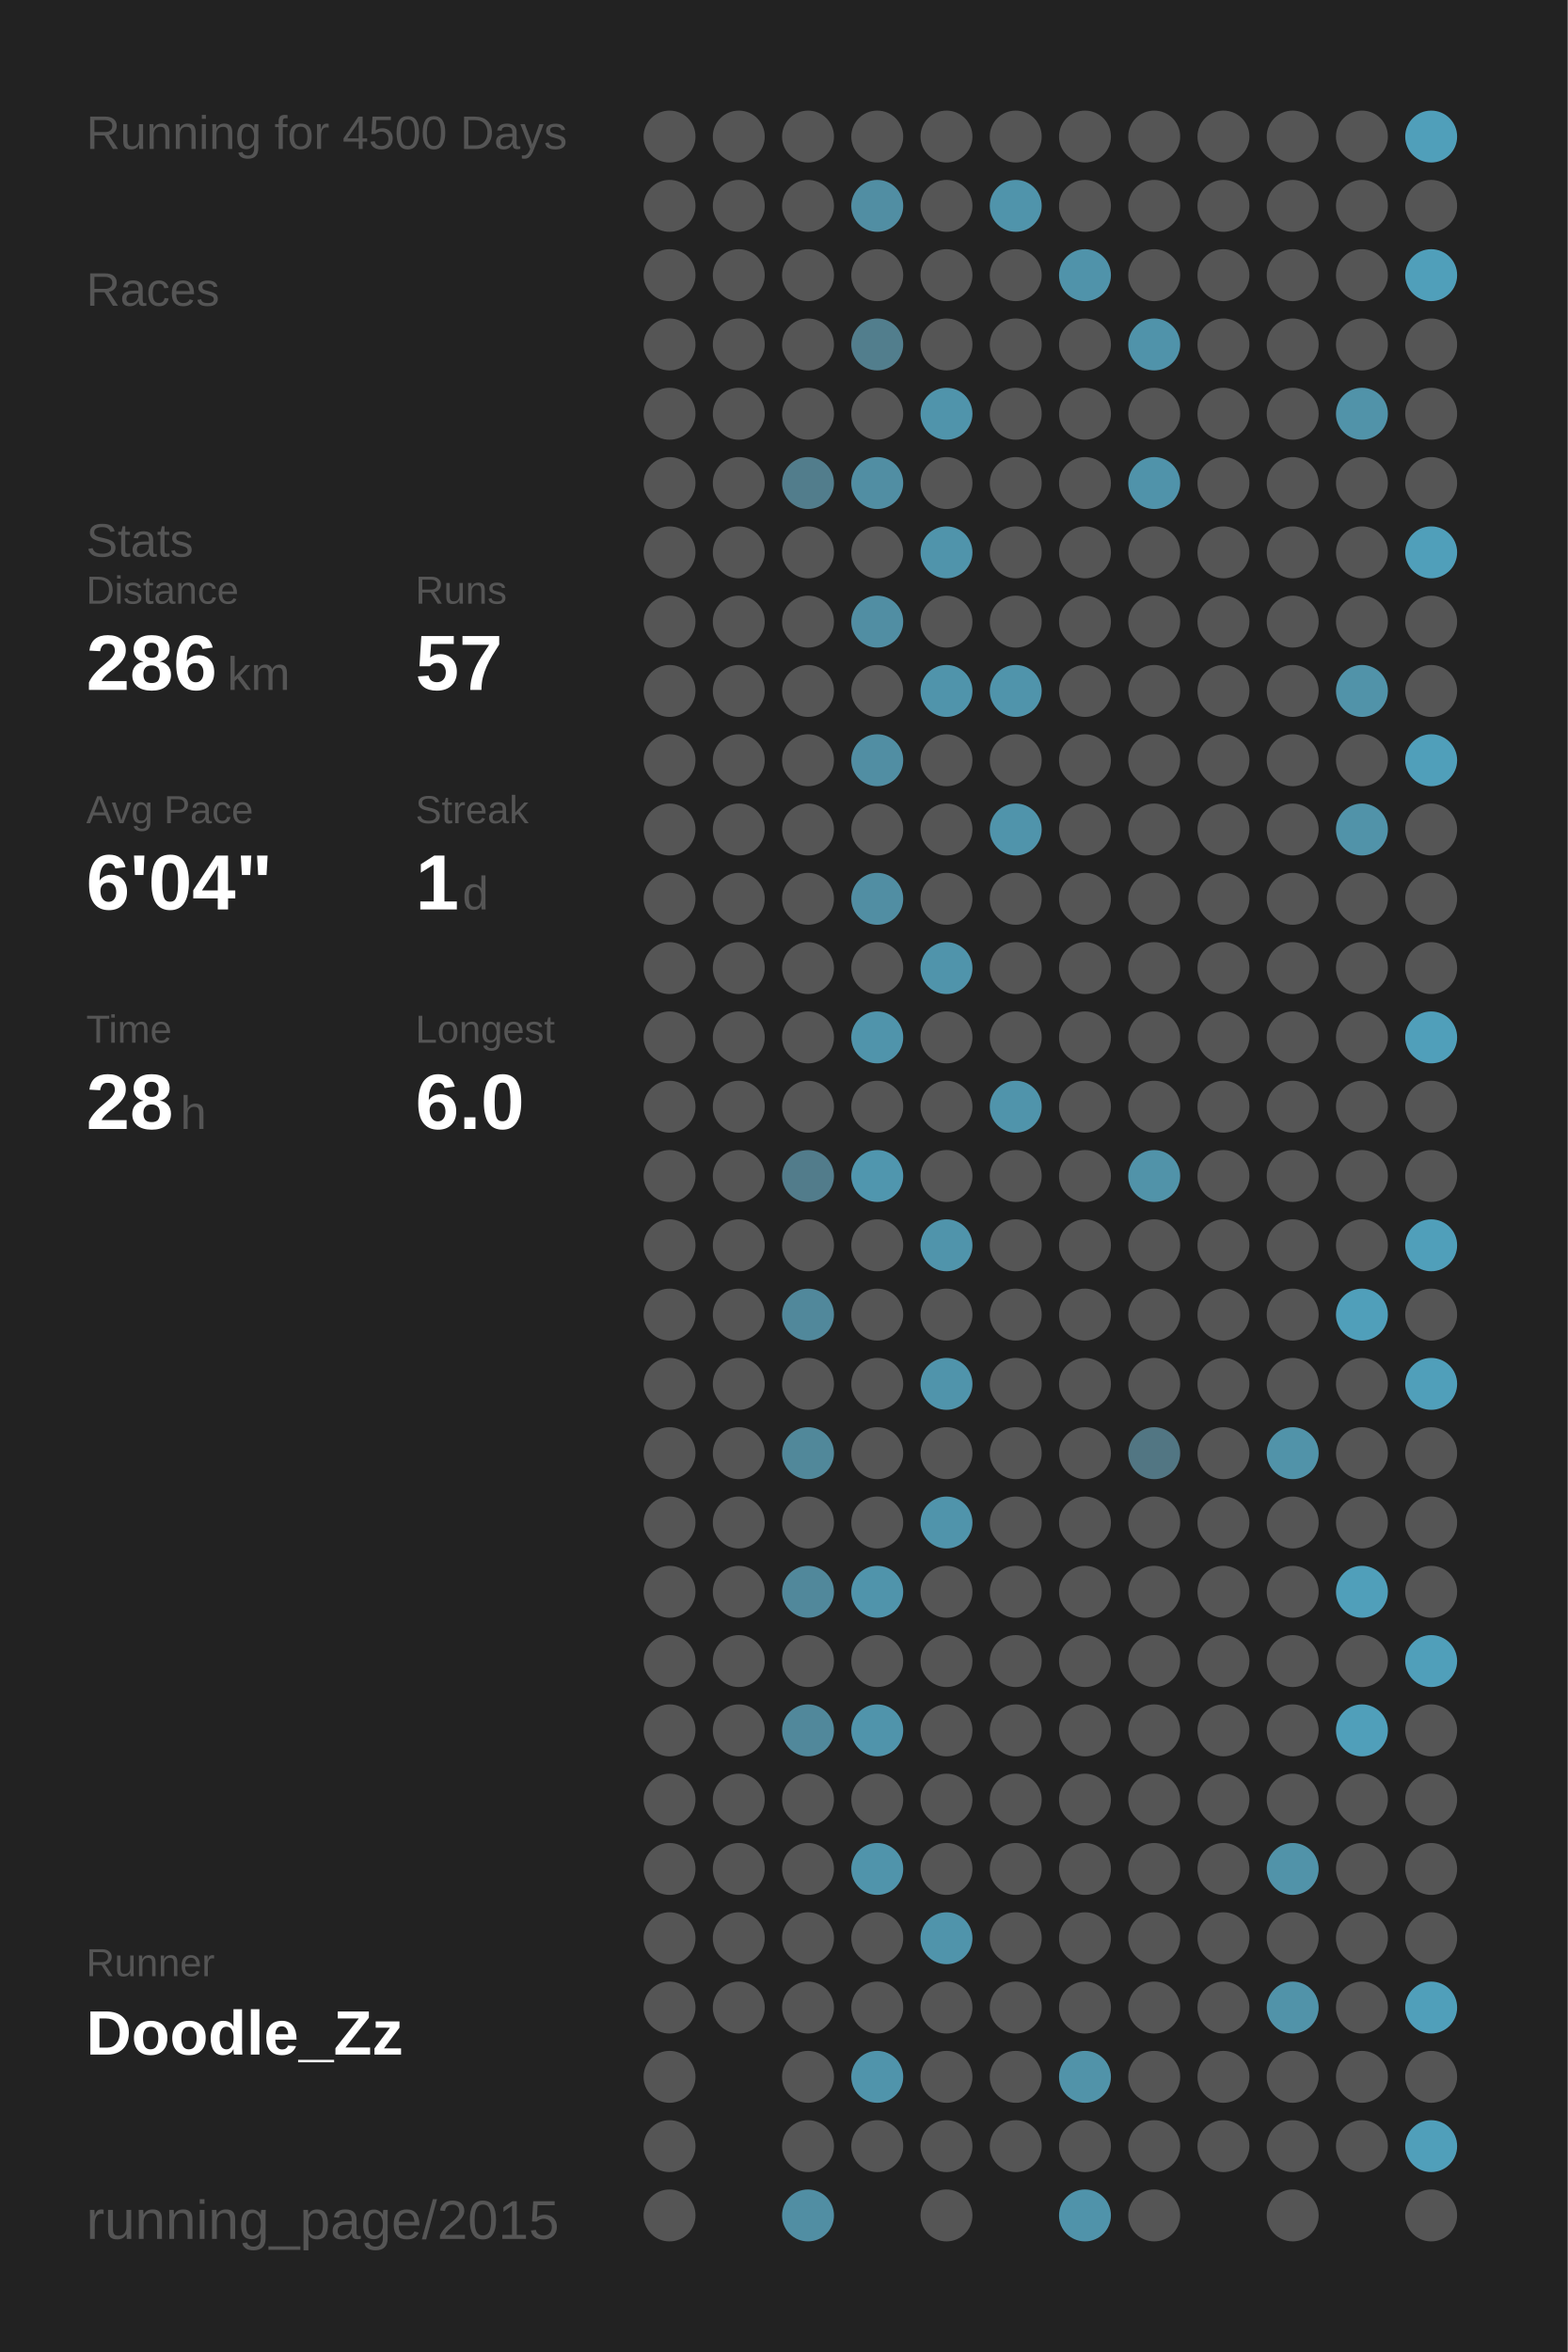
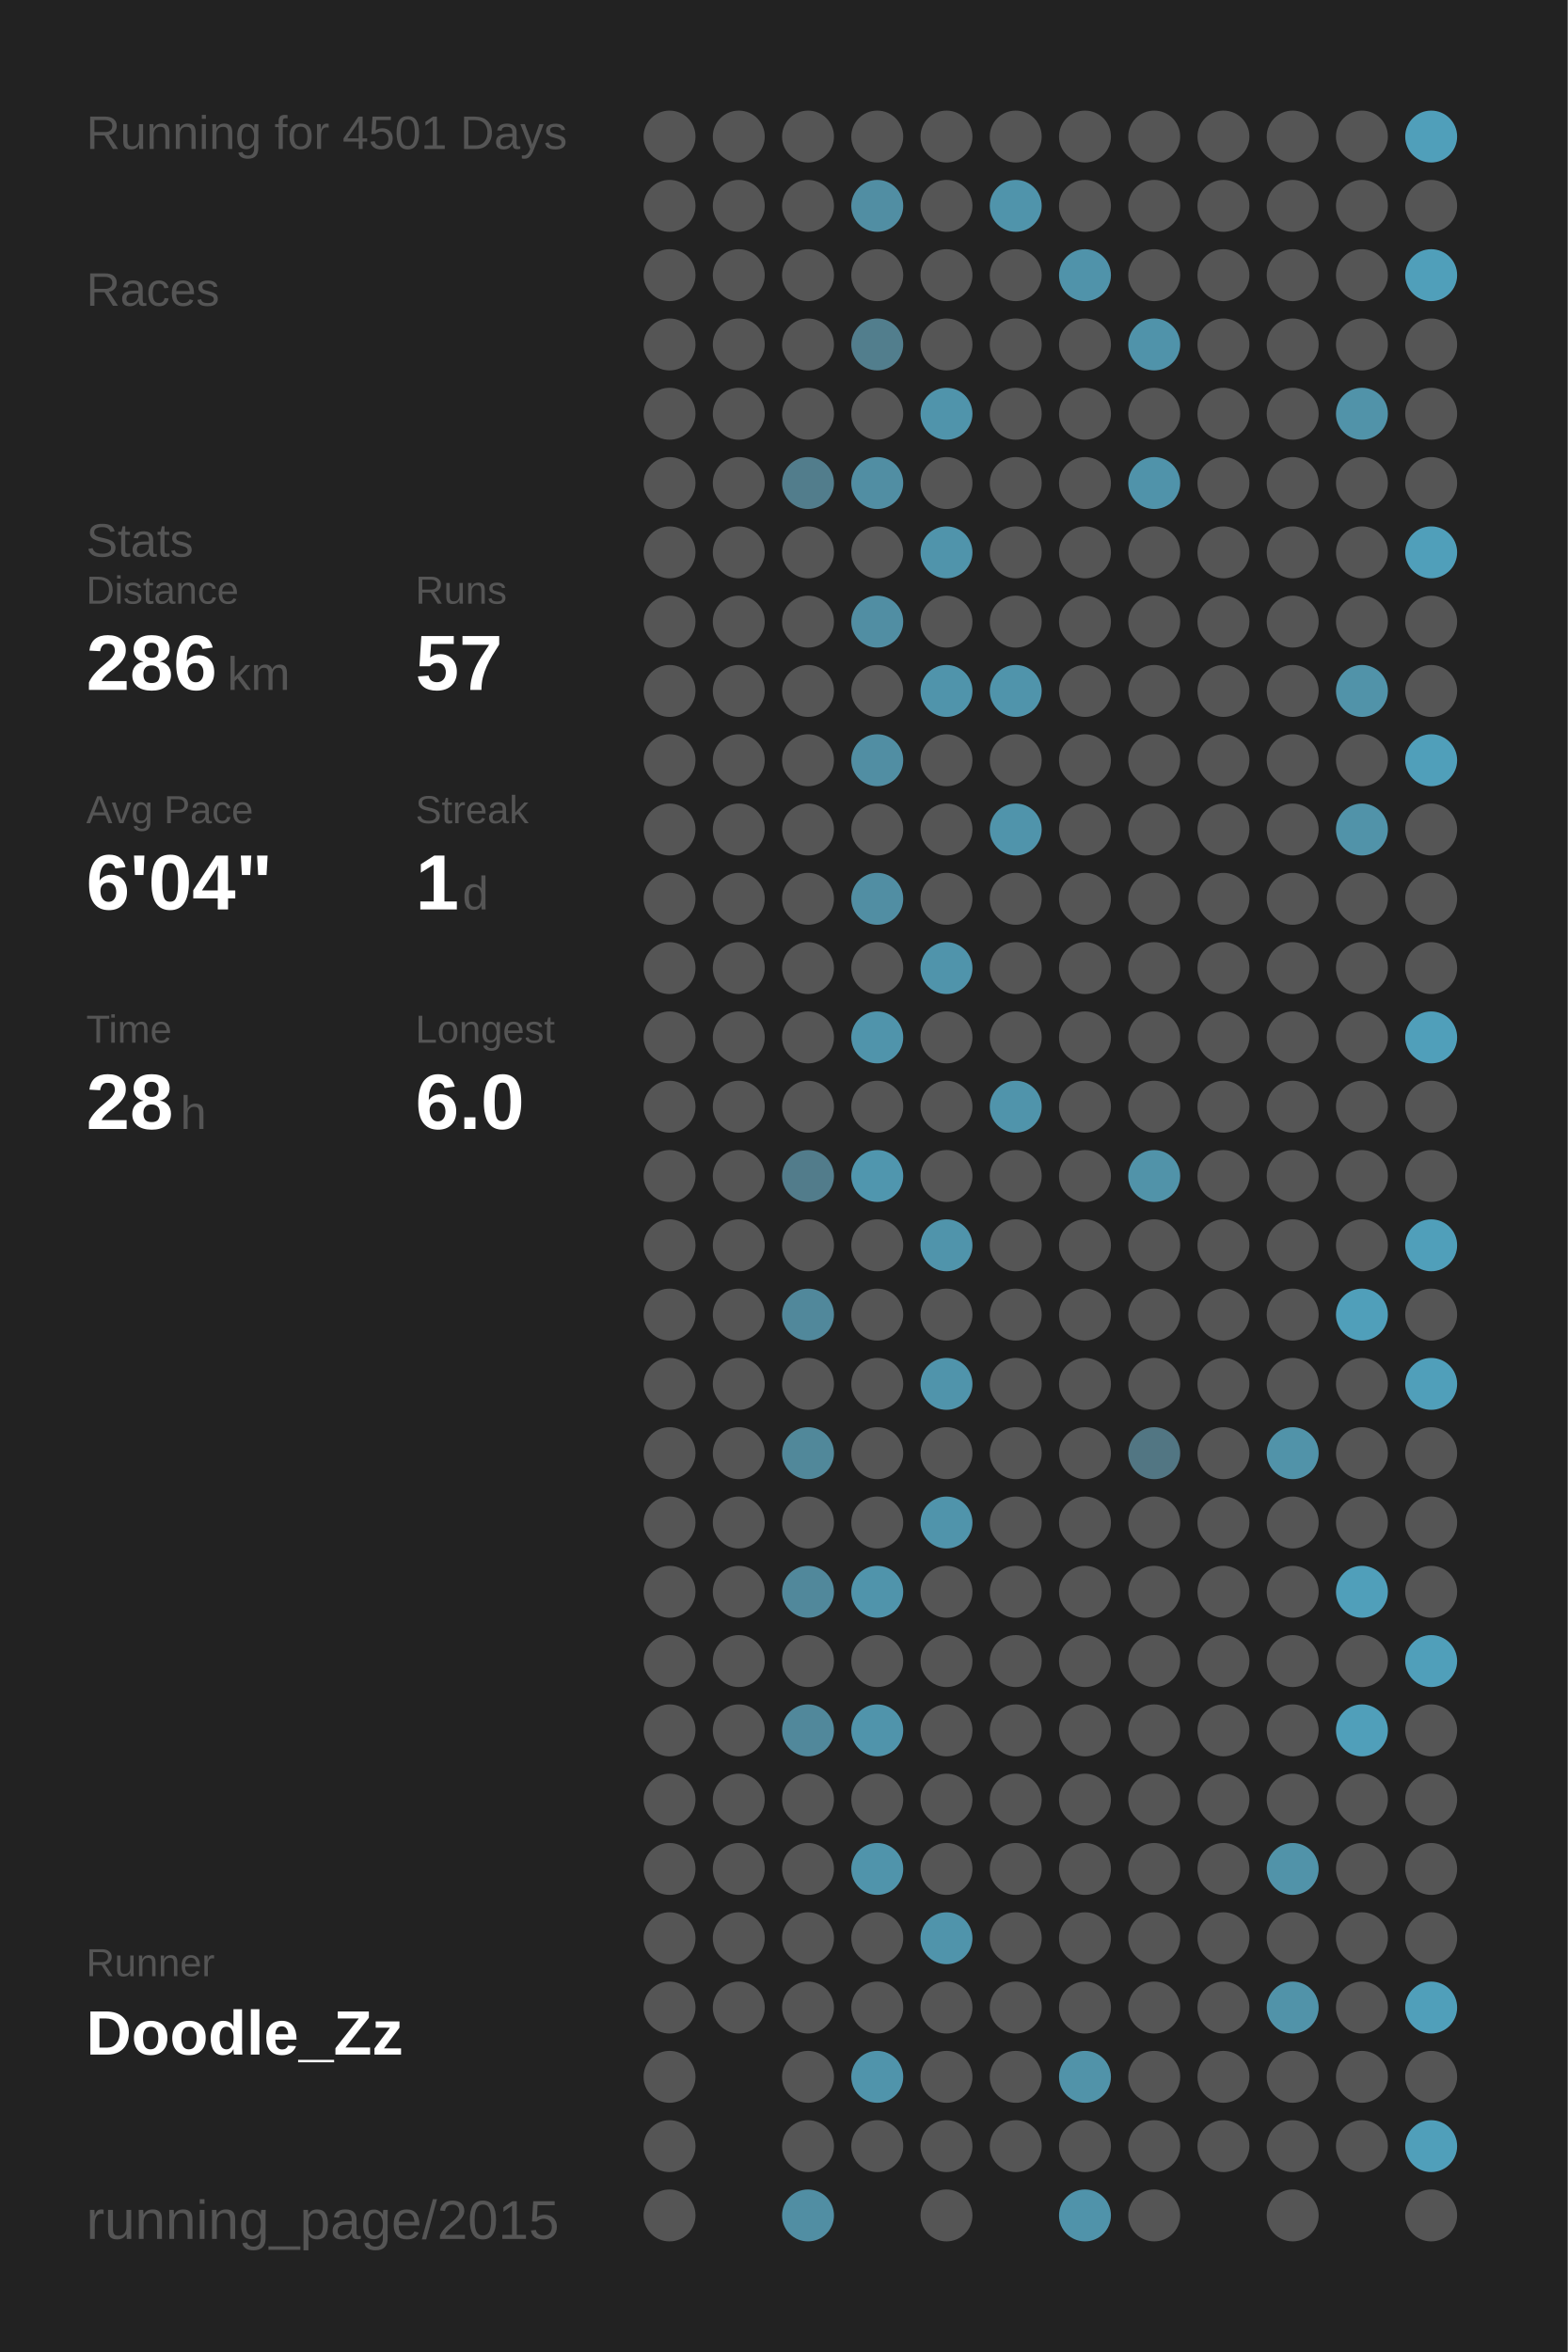
<svg xmlns="http://www.w3.org/2000/svg" baseProfile="full" height="300mm" version="1.1" viewBox="0,0,200,300" width="200mm">
  <defs />
  <rect fill="#222222" height="300" width="200" x="0" y="0" />
-   <text fill="#555555" style="font-size:6px; font-family:Arial;" x="11" y="19">Running for 4500 Days</text>
+   <text fill="#555555" style="font-size:6px; font-family:Arial;" x="11" y="19">Running for 4501 Days</text>
  <text fill="#555555" style="font-size:6px; font-family:Arial;" x="11" y="39">Races</text>
  <text fill="#555555" style="font-size:6px; font-family:Arial;" x="11" y="71">Stats</text>
  <text fill="#555555" style="font-size:5px; font-family:Arial;" x="11" y="77">Distance</text>
  <text fill="#FFFFFF" style="font-size:10px; font-family:Arial; font-weight:bold;" x="11" y="88">286</text>
  <text fill="#555555" style="font-size:6px; font-family:Arial;" x="29" y="88">km</text>
  <text fill="#555555" style="font-size:5px; font-family:Arial;" x="53" y="77">Runs</text>
  <text fill="#FFFFFF" style="font-size:10px; font-family:Arial; font-weight:bold;" x="53" y="88">57</text>
  <text fill="#555555" style="font-size:5px; font-family:Arial;" x="11" y="105">Avg Pace</text>
  <text fill="#FFFFFF" style="font-size:10px; font-family:Arial; font-weight:bold;" x="11" y="116">6'04"</text>
  <text fill="#555555" style="font-size:5px; font-family:Arial;" x="53" y="105">Streak</text>
  <text fill="#FFFFFF" style="font-size:10px; font-family:Arial; font-weight:bold;" x="53" y="116">1</text>
  <text fill="#555555" style="font-size:6px; font-family:Arial;" x="59" y="116">d</text>
  <text fill="#555555" style="font-size:5px; font-family:Arial;" x="11" y="133">Time</text>
  <text fill="#FFFFFF" style="font-size:10px; font-family:Arial; font-weight:bold;" x="11" y="144">28</text>
  <text fill="#555555" style="font-size:6px; font-family:Arial;" x="23" y="144">h</text>
  <text fill="#555555" style="font-size:5px; font-family:Arial;" x="53" y="133">Longest</text>
  <text fill="#FFFFFF" style="font-size:10px; font-family:Arial; font-weight:bold;" x="53" y="144">6.0</text>
  <text fill="#555555" style="font-size:5px; font-family:Arial;" x="11" y="252.065">Runner</text>
  <text fill="#FFFFFF" style="font-size:8px; font-family:Arial; font-weight:bold;" x="11" y="262.065">Doodle_Zz</text>
  <text fill="#555555" style="font-size:7px; font-family:Arial;" x="11" y="285.581">running_page/2015</text>
  <circle cx="85.417" cy="17.419" fill="#555555" r="3.312" />
  <circle cx="85.417" cy="26.258" fill="#555555" r="3.312" />
  <circle cx="85.417" cy="35.097" fill="#555555" r="3.312" />
  <circle cx="85.417" cy="43.935" fill="#555555" r="3.312" />
  <circle cx="85.417" cy="52.774" fill="#555555" r="3.312" />
  <circle cx="85.417" cy="61.613" fill="#555555" r="3.312" />
  <circle cx="85.417" cy="70.452" fill="#555555" r="3.312" />
  <circle cx="85.417" cy="79.29" fill="#555555" r="3.312" />
  <circle cx="85.417" cy="88.129" fill="#555555" r="3.312" />
  <circle cx="85.417" cy="96.968" fill="#555555" r="3.312" />
  <circle cx="85.417" cy="105.806" fill="#555555" r="3.312" />
  <circle cx="85.417" cy="114.645" fill="#555555" r="3.312" />
  <circle cx="85.417" cy="123.484" fill="#555555" r="3.312" />
  <circle cx="85.417" cy="132.323" fill="#555555" r="3.312" />
  <circle cx="85.417" cy="141.161" fill="#555555" r="3.312" />
  <circle cx="85.417" cy="150" fill="#555555" r="3.312" />
  <circle cx="85.417" cy="158.839" fill="#555555" r="3.312" />
  <circle cx="85.417" cy="167.677" fill="#555555" r="3.312" />
  <circle cx="85.417" cy="176.516" fill="#555555" r="3.312" />
  <circle cx="85.417" cy="185.355" fill="#555555" r="3.312" />
  <circle cx="85.417" cy="194.194" fill="#555555" r="3.312" />
  <circle cx="85.417" cy="203.032" fill="#555555" r="3.312" />
  <circle cx="85.417" cy="211.871" fill="#555555" r="3.312" />
  <circle cx="85.417" cy="220.71" fill="#555555" r="3.312" />
  <circle cx="85.417" cy="229.548" fill="#555555" r="3.312" />
  <circle cx="85.417" cy="238.387" fill="#555555" r="3.312" />
  <circle cx="85.417" cy="247.226" fill="#555555" r="3.312" />
  <circle cx="85.417" cy="256.065" fill="#555555" r="3.312" />
  <circle cx="85.417" cy="264.903" fill="#555555" r="3.312" />
  <circle cx="85.417" cy="273.742" fill="#555555" r="3.312" />
  <circle cx="85.417" cy="282.581" fill="#555555" r="3.312" />
  <circle cx="94.25" cy="17.419" fill="#555555" r="3.312" />
  <circle cx="94.25" cy="26.258" fill="#555555" r="3.312" />
  <circle cx="94.25" cy="35.097" fill="#555555" r="3.312" />
  <circle cx="94.25" cy="43.935" fill="#555555" r="3.312" />
  <circle cx="94.25" cy="52.774" fill="#555555" r="3.312" />
  <circle cx="94.25" cy="61.613" fill="#555555" r="3.312" />
  <circle cx="94.25" cy="70.452" fill="#555555" r="3.312" />
  <circle cx="94.25" cy="79.29" fill="#555555" r="3.312" />
  <circle cx="94.25" cy="88.129" fill="#555555" r="3.312" />
  <circle cx="94.25" cy="96.968" fill="#555555" r="3.312" />
  <circle cx="94.25" cy="105.806" fill="#555555" r="3.312" />
  <circle cx="94.25" cy="114.645" fill="#555555" r="3.312" />
  <circle cx="94.25" cy="123.484" fill="#555555" r="3.312" />
  <circle cx="94.25" cy="132.323" fill="#555555" r="3.312" />
  <circle cx="94.25" cy="141.161" fill="#555555" r="3.312" />
  <circle cx="94.25" cy="150" fill="#555555" r="3.312" />
  <circle cx="94.25" cy="158.839" fill="#555555" r="3.312" />
  <circle cx="94.25" cy="167.677" fill="#555555" r="3.312" />
  <circle cx="94.25" cy="176.516" fill="#555555" r="3.312" />
  <circle cx="94.25" cy="185.355" fill="#555555" r="3.312" />
  <circle cx="94.25" cy="194.194" fill="#555555" r="3.312" />
  <circle cx="94.25" cy="203.032" fill="#555555" r="3.312" />
  <circle cx="94.25" cy="211.871" fill="#555555" r="3.312" />
  <circle cx="94.25" cy="220.71" fill="#555555" r="3.312" />
  <circle cx="94.25" cy="229.548" fill="#555555" r="3.312" />
  <circle cx="94.25" cy="238.387" fill="#555555" r="3.312" />
  <circle cx="94.25" cy="247.226" fill="#555555" r="3.312" />
  <circle cx="94.25" cy="256.065" fill="#555555" r="3.312" />
  <circle cx="103.083" cy="17.419" fill="#555555" r="3.312" />
  <circle cx="103.083" cy="26.258" fill="#555555" r="3.312" />
  <circle cx="103.083" cy="35.097" fill="#555555" r="3.312" />
  <circle cx="103.083" cy="43.935" fill="#555555" r="3.312" />
  <circle cx="103.083" cy="52.774" fill="#555555" r="3.312" />
  <circle cx="103.083" cy="61.613" fill="#527d8c" r="3.312" />
  <circle cx="103.083" cy="70.452" fill="#555555" r="3.312" />
  <circle cx="103.083" cy="79.29" fill="#555555" r="3.312" />
  <circle cx="103.083" cy="88.129" fill="#555555" r="3.312" />
  <circle cx="103.083" cy="96.968" fill="#555555" r="3.312" />
  <circle cx="103.083" cy="105.806" fill="#555555" r="3.312" />
  <circle cx="103.083" cy="114.645" fill="#555555" r="3.312" />
  <circle cx="103.083" cy="123.484" fill="#555555" r="3.312" />
  <circle cx="103.083" cy="132.323" fill="#555555" r="3.312" />
  <circle cx="103.083" cy="141.161" fill="#555555" r="3.312" />
  <circle cx="103.083" cy="150" fill="#527c8b" r="3.312" />
  <circle cx="103.083" cy="158.839" fill="#555555" r="3.312" />
  <circle cx="103.083" cy="167.677" fill="#51889b" r="3.312" />
  <circle cx="103.083" cy="176.516" fill="#555555" r="3.312" />
  <circle cx="103.083" cy="185.355" fill="#51889a" r="3.312" />
  <circle cx="103.083" cy="194.194" fill="#555555" r="3.312" />
  <circle cx="103.083" cy="203.032" fill="#51889b" r="3.312" />
  <circle cx="103.083" cy="211.871" fill="#555555" r="3.312" />
  <circle cx="103.083" cy="220.71" fill="#51889b" r="3.312" />
  <circle cx="103.083" cy="229.548" fill="#555555" r="3.312" />
  <circle cx="103.083" cy="238.387" fill="#555555" r="3.312" />
  <circle cx="103.083" cy="247.226" fill="#555555" r="3.312" />
  <circle cx="103.083" cy="256.065" fill="#555555" r="3.312" />
  <circle cx="103.083" cy="264.903" fill="#555555" r="3.312" />
  <circle cx="103.083" cy="273.742" fill="#555555" r="3.312" />
  <circle cx="103.083" cy="282.581" fill="#518ea3" r="3.312" />
  <circle cx="111.917" cy="17.419" fill="#555555" r="3.312" />
  <circle cx="111.917" cy="26.258" fill="#518ea3" r="3.312" />
  <circle cx="111.917" cy="35.097" fill="#555555" r="3.312" />
  <circle cx="111.917" cy="43.935" fill="#527e8d" r="3.312" />
  <circle cx="111.917" cy="52.774" fill="#555555" r="3.312" />
  <circle cx="111.917" cy="61.613" fill="#518ea3" r="3.312" />
  <circle cx="111.917" cy="70.452" fill="#555555" r="3.312" />
  <circle cx="111.917" cy="79.29" fill="#518ea3" r="3.312" />
  <circle cx="111.917" cy="88.129" fill="#555555" r="3.312" />
  <circle cx="111.917" cy="96.968" fill="#518ea3" r="3.312" />
  <circle cx="111.917" cy="105.806" fill="#555555" r="3.312" />
  <circle cx="111.917" cy="114.645" fill="#518ea3" r="3.312" />
  <circle cx="111.917" cy="123.484" fill="#555555" r="3.312" />
  <circle cx="111.917" cy="132.323" fill="#5094ab" r="3.312" />
  <circle cx="111.917" cy="141.161" fill="#555555" r="3.312" />
  <circle cx="111.917" cy="150" fill="#5096ae" r="3.312" />
  <circle cx="111.917" cy="158.839" fill="#555555" r="3.312" />
  <circle cx="111.917" cy="167.677" fill="#555555" r="3.312" />
  <circle cx="111.917" cy="176.516" fill="#555555" r="3.312" />
  <circle cx="111.917" cy="185.355" fill="#555555" r="3.312" />
  <circle cx="111.917" cy="194.194" fill="#555555" r="3.312" />
  <circle cx="111.917" cy="203.032" fill="#5094ab" r="3.312" />
  <circle cx="111.917" cy="211.871" fill="#555555" r="3.312" />
  <circle cx="111.917" cy="220.71" fill="#5094ab" r="3.312" />
  <circle cx="111.917" cy="229.548" fill="#555555" r="3.312" />
  <circle cx="111.917" cy="238.387" fill="#5094ab" r="3.312" />
  <circle cx="111.917" cy="247.226" fill="#555555" r="3.312" />
  <circle cx="111.917" cy="256.065" fill="#555555" r="3.312" />
  <circle cx="111.917" cy="264.903" fill="#5094ab" r="3.312" />
  <circle cx="111.917" cy="273.742" fill="#555555" r="3.312" />
  <circle cx="120.75" cy="17.419" fill="#555555" r="3.312" />
  <circle cx="120.75" cy="26.258" fill="#555555" r="3.312" />
  <circle cx="120.75" cy="35.097" fill="#555555" r="3.312" />
  <circle cx="120.75" cy="43.935" fill="#555555" r="3.312" />
  <circle cx="120.75" cy="52.774" fill="#5094ab" r="3.312" />
  <circle cx="120.75" cy="61.613" fill="#555555" r="3.312" />
  <circle cx="120.75" cy="70.452" fill="#5094ab" r="3.312" />
  <circle cx="120.75" cy="79.29" fill="#555555" r="3.312" />
  <circle cx="120.75" cy="88.129" fill="#5094ab" r="3.312" />
  <circle cx="120.75" cy="96.968" fill="#555555" r="3.312" />
  <circle cx="120.75" cy="105.806" fill="#555555" r="3.312" />
  <circle cx="120.75" cy="114.645" fill="#555555" r="3.312" />
  <circle cx="120.75" cy="123.484" fill="#5094ab" r="3.312" />
  <circle cx="120.75" cy="132.323" fill="#555555" r="3.312" />
  <circle cx="120.75" cy="141.161" fill="#555555" r="3.312" />
  <circle cx="120.75" cy="150" fill="#555555" r="3.312" />
  <circle cx="120.75" cy="158.839" fill="#5094ab" r="3.312" />
  <circle cx="120.75" cy="167.677" fill="#555555" r="3.312" />
  <circle cx="120.75" cy="176.516" fill="#5094ab" r="3.312" />
  <circle cx="120.75" cy="185.355" fill="#555555" r="3.312" />
  <circle cx="120.75" cy="194.194" fill="#5094ab" r="3.312" />
  <circle cx="120.75" cy="203.032" fill="#555555" r="3.312" />
  <circle cx="120.75" cy="211.871" fill="#555555" r="3.312" />
  <circle cx="120.75" cy="220.71" fill="#555555" r="3.312" />
  <circle cx="120.75" cy="229.548" fill="#555555" r="3.312" />
  <circle cx="120.75" cy="238.387" fill="#555555" r="3.312" />
  <circle cx="120.75" cy="247.226" fill="#5094ab" r="3.312" />
  <circle cx="120.75" cy="256.065" fill="#555555" r="3.312" />
  <circle cx="120.75" cy="264.903" fill="#555555" r="3.312" />
  <circle cx="120.75" cy="273.742" fill="#555555" r="3.312" />
  <circle cx="120.75" cy="282.581" fill="#555555" r="3.312" />
  <circle cx="129.583" cy="17.419" fill="#555555" r="3.312" />
  <circle cx="129.583" cy="26.258" fill="#5094ab" r="3.312" />
  <circle cx="129.583" cy="35.097" fill="#555555" r="3.312" />
  <circle cx="129.583" cy="43.935" fill="#555555" r="3.312" />
  <circle cx="129.583" cy="52.774" fill="#555555" r="3.312" />
  <circle cx="129.583" cy="61.613" fill="#555555" r="3.312" />
  <circle cx="129.583" cy="70.452" fill="#555555" r="3.312" />
  <circle cx="129.583" cy="79.29" fill="#555555" r="3.312" />
  <circle cx="129.583" cy="88.129" fill="#5094ab" r="3.312" />
  <circle cx="129.583" cy="96.968" fill="#555555" r="3.312" />
  <circle cx="129.583" cy="105.806" fill="#5094ab" r="3.312" />
  <circle cx="129.583" cy="114.645" fill="#555555" r="3.312" />
  <circle cx="129.583" cy="123.484" fill="#555555" r="3.312" />
  <circle cx="129.583" cy="132.323" fill="#555555" r="3.312" />
  <circle cx="129.583" cy="141.161" fill="#5094ab" r="3.312" />
  <circle cx="129.583" cy="150" fill="#555555" r="3.312" />
  <circle cx="129.583" cy="158.839" fill="#555555" r="3.312" />
  <circle cx="129.583" cy="167.677" fill="#555555" r="3.312" />
  <circle cx="129.583" cy="176.516" fill="#555555" r="3.312" />
  <circle cx="129.583" cy="185.355" fill="#555555" r="3.312" />
  <circle cx="129.583" cy="194.194" fill="#555555" r="3.312" />
  <circle cx="129.583" cy="203.032" fill="#555555" r="3.312" />
  <circle cx="129.583" cy="211.871" fill="#555555" r="3.312" />
  <circle cx="129.583" cy="220.71" fill="#555555" r="3.312" />
  <circle cx="129.583" cy="229.548" fill="#555555" r="3.312" />
  <circle cx="129.583" cy="238.387" fill="#555555" r="3.312" />
  <circle cx="129.583" cy="247.226" fill="#555555" r="3.312" />
  <circle cx="129.583" cy="256.065" fill="#555555" r="3.312" />
  <circle cx="129.583" cy="264.903" fill="#555555" r="3.312" />
  <circle cx="129.583" cy="273.742" fill="#555555" r="3.312" />
  <circle cx="138.417" cy="17.419" fill="#555555" r="3.312" />
  <circle cx="138.417" cy="26.258" fill="#555555" r="3.312" />
  <circle cx="138.417" cy="35.097" fill="#5093aa" r="3.312" />
  <circle cx="138.417" cy="43.935" fill="#555555" r="3.312" />
  <circle cx="138.417" cy="52.774" fill="#555555" r="3.312" />
  <circle cx="138.417" cy="61.613" fill="#555555" r="3.312" />
  <circle cx="138.417" cy="70.452" fill="#555555" r="3.312" />
  <circle cx="138.417" cy="79.29" fill="#555555" r="3.312" />
  <circle cx="138.417" cy="88.129" fill="#555555" r="3.312" />
  <circle cx="138.417" cy="96.968" fill="#555555" r="3.312" />
  <circle cx="138.417" cy="105.806" fill="#555555" r="3.312" />
  <circle cx="138.417" cy="114.645" fill="#555555" r="3.312" />
  <circle cx="138.417" cy="123.484" fill="#555555" r="3.312" />
  <circle cx="138.417" cy="132.323" fill="#555555" r="3.312" />
  <circle cx="138.417" cy="141.161" fill="#555555" r="3.312" />
  <circle cx="138.417" cy="150" fill="#555555" r="3.312" />
  <circle cx="138.417" cy="158.839" fill="#555555" r="3.312" />
  <circle cx="138.417" cy="167.677" fill="#555555" r="3.312" />
  <circle cx="138.417" cy="176.516" fill="#555555" r="3.312" />
  <circle cx="138.417" cy="185.355" fill="#555555" r="3.312" />
  <circle cx="138.417" cy="194.194" fill="#555555" r="3.312" />
  <circle cx="138.417" cy="203.032" fill="#555555" r="3.312" />
  <circle cx="138.417" cy="211.871" fill="#555555" r="3.312" />
  <circle cx="138.417" cy="220.71" fill="#555555" r="3.312" />
  <circle cx="138.417" cy="229.548" fill="#555555" r="3.312" />
  <circle cx="138.417" cy="238.387" fill="#555555" r="3.312" />
  <circle cx="138.417" cy="247.226" fill="#555555" r="3.312" />
  <circle cx="138.417" cy="256.065" fill="#555555" r="3.312" />
  <circle cx="138.417" cy="264.903" fill="#5193a9" r="3.312" />
  <circle cx="138.417" cy="273.742" fill="#555555" r="3.312" />
  <circle cx="138.417" cy="282.581" fill="#5093aa" r="3.312" />
  <circle cx="147.25" cy="17.419" fill="#555555" r="3.312" />
  <circle cx="147.25" cy="26.258" fill="#555555" r="3.312" />
  <circle cx="147.25" cy="35.097" fill="#555555" r="3.312" />
  <circle cx="147.25" cy="43.935" fill="#5093aa" r="3.312" />
  <circle cx="147.25" cy="52.774" fill="#555555" r="3.312" />
  <circle cx="147.25" cy="61.613" fill="#5093aa" r="3.312" />
  <circle cx="147.25" cy="70.452" fill="#555555" r="3.312" />
  <circle cx="147.25" cy="79.29" fill="#555555" r="3.312" />
  <circle cx="147.25" cy="88.129" fill="#555555" r="3.312" />
  <circle cx="147.25" cy="96.968" fill="#555555" r="3.312" />
  <circle cx="147.25" cy="105.806" fill="#555555" r="3.312" />
  <circle cx="147.25" cy="114.645" fill="#555555" r="3.312" />
  <circle cx="147.25" cy="123.484" fill="#555555" r="3.312" />
  <circle cx="147.25" cy="132.323" fill="#555555" r="3.312" />
  <circle cx="147.25" cy="141.161" fill="#555555" r="3.312" />
  <circle cx="147.25" cy="150" fill="#5193a9" r="3.312" />
  <circle cx="147.25" cy="158.839" fill="#555555" r="3.312" />
  <circle cx="147.25" cy="167.677" fill="#555555" r="3.312" />
  <circle cx="147.25" cy="176.516" fill="#555555" r="3.312" />
  <circle cx="147.25" cy="185.355" fill="#527683" r="3.312" />
  <circle cx="147.25" cy="194.194" fill="#555555" r="3.312" />
  <circle cx="147.25" cy="203.032" fill="#555555" r="3.312" />
  <circle cx="147.25" cy="211.871" fill="#555555" r="3.312" />
  <circle cx="147.25" cy="220.71" fill="#555555" r="3.312" />
  <circle cx="147.25" cy="229.548" fill="#555555" r="3.312" />
  <circle cx="147.25" cy="238.387" fill="#555555" r="3.312" />
  <circle cx="147.25" cy="247.226" fill="#555555" r="3.312" />
  <circle cx="147.25" cy="256.065" fill="#555555" r="3.312" />
  <circle cx="147.25" cy="264.903" fill="#555555" r="3.312" />
  <circle cx="147.25" cy="273.742" fill="#555555" r="3.312" />
  <circle cx="147.25" cy="282.581" fill="#555555" r="3.312" />
  <circle cx="156.083" cy="17.419" fill="#555555" r="3.312" />
  <circle cx="156.083" cy="26.258" fill="#555555" r="3.312" />
  <circle cx="156.083" cy="35.097" fill="#555555" r="3.312" />
  <circle cx="156.083" cy="43.935" fill="#555555" r="3.312" />
  <circle cx="156.083" cy="52.774" fill="#555555" r="3.312" />
  <circle cx="156.083" cy="61.613" fill="#555555" r="3.312" />
  <circle cx="156.083" cy="70.452" fill="#555555" r="3.312" />
  <circle cx="156.083" cy="79.29" fill="#555555" r="3.312" />
  <circle cx="156.083" cy="88.129" fill="#555555" r="3.312" />
  <circle cx="156.083" cy="96.968" fill="#555555" r="3.312" />
  <circle cx="156.083" cy="105.806" fill="#555555" r="3.312" />
  <circle cx="156.083" cy="114.645" fill="#555555" r="3.312" />
  <circle cx="156.083" cy="123.484" fill="#555555" r="3.312" />
  <circle cx="156.083" cy="132.323" fill="#555555" r="3.312" />
  <circle cx="156.083" cy="141.161" fill="#555555" r="3.312" />
  <circle cx="156.083" cy="150" fill="#555555" r="3.312" />
  <circle cx="156.083" cy="158.839" fill="#555555" r="3.312" />
  <circle cx="156.083" cy="167.677" fill="#555555" r="3.312" />
  <circle cx="156.083" cy="176.516" fill="#555555" r="3.312" />
  <circle cx="156.083" cy="185.355" fill="#555555" r="3.312" />
  <circle cx="156.083" cy="194.194" fill="#555555" r="3.312" />
  <circle cx="156.083" cy="203.032" fill="#555555" r="3.312" />
  <circle cx="156.083" cy="211.871" fill="#555555" r="3.312" />
  <circle cx="156.083" cy="220.71" fill="#555555" r="3.312" />
  <circle cx="156.083" cy="229.548" fill="#555555" r="3.312" />
  <circle cx="156.083" cy="238.387" fill="#555555" r="3.312" />
  <circle cx="156.083" cy="247.226" fill="#555555" r="3.312" />
  <circle cx="156.083" cy="256.065" fill="#555555" r="3.312" />
  <circle cx="156.083" cy="264.903" fill="#555555" r="3.312" />
  <circle cx="156.083" cy="273.742" fill="#555555" r="3.312" />
  <circle cx="164.917" cy="17.419" fill="#555555" r="3.312" />
  <circle cx="164.917" cy="26.258" fill="#555555" r="3.312" />
  <circle cx="164.917" cy="35.097" fill="#555555" r="3.312" />
  <circle cx="164.917" cy="43.935" fill="#555555" r="3.312" />
  <circle cx="164.917" cy="52.774" fill="#555555" r="3.312" />
  <circle cx="164.917" cy="61.613" fill="#555555" r="3.312" />
  <circle cx="164.917" cy="70.452" fill="#555555" r="3.312" />
  <circle cx="164.917" cy="79.29" fill="#555555" r="3.312" />
  <circle cx="164.917" cy="88.129" fill="#555555" r="3.312" />
  <circle cx="164.917" cy="96.968" fill="#555555" r="3.312" />
  <circle cx="164.917" cy="105.806" fill="#555555" r="3.312" />
  <circle cx="164.917" cy="114.645" fill="#555555" r="3.312" />
  <circle cx="164.917" cy="123.484" fill="#555555" r="3.312" />
  <circle cx="164.917" cy="132.323" fill="#555555" r="3.312" />
  <circle cx="164.917" cy="141.161" fill="#555555" r="3.312" />
  <circle cx="164.917" cy="150" fill="#555555" r="3.312" />
  <circle cx="164.917" cy="158.839" fill="#555555" r="3.312" />
  <circle cx="164.917" cy="167.677" fill="#555555" r="3.312" />
  <circle cx="164.917" cy="176.516" fill="#555555" r="3.312" />
  <circle cx="164.917" cy="185.355" fill="#5193a9" r="3.312" />
  <circle cx="164.917" cy="194.194" fill="#555555" r="3.312" />
  <circle cx="164.917" cy="203.032" fill="#555555" r="3.312" />
  <circle cx="164.917" cy="211.871" fill="#555555" r="3.312" />
  <circle cx="164.917" cy="220.71" fill="#555555" r="3.312" />
  <circle cx="164.917" cy="229.548" fill="#555555" r="3.312" />
  <circle cx="164.917" cy="238.387" fill="#5193a9" r="3.312" />
  <circle cx="164.917" cy="247.226" fill="#555555" r="3.312" />
  <circle cx="164.917" cy="256.065" fill="#5193a9" r="3.312" />
  <circle cx="164.917" cy="264.903" fill="#555555" r="3.312" />
  <circle cx="164.917" cy="273.742" fill="#555555" r="3.312" />
  <circle cx="164.917" cy="282.581" fill="#555555" r="3.312" />
  <circle cx="173.75" cy="17.419" fill="#555555" r="3.312" />
  <circle cx="173.75" cy="26.258" fill="#555555" r="3.312" />
  <circle cx="173.75" cy="35.097" fill="#555555" r="3.312" />
  <circle cx="173.75" cy="43.935" fill="#555555" r="3.312" />
  <circle cx="173.75" cy="52.774" fill="#5193a9" r="3.312" />
  <circle cx="173.75" cy="61.613" fill="#555555" r="3.312" />
  <circle cx="173.75" cy="70.452" fill="#555555" r="3.312" />
  <circle cx="173.75" cy="79.29" fill="#555555" r="3.312" />
  <circle cx="173.75" cy="88.129" fill="#5193a9" r="3.312" />
  <circle cx="173.75" cy="96.968" fill="#555555" r="3.312" />
  <circle cx="173.75" cy="105.806" fill="#5193a9" r="3.312" />
  <circle cx="173.75" cy="114.645" fill="#555555" r="3.312" />
  <circle cx="173.75" cy="123.484" fill="#555555" r="3.312" />
  <circle cx="173.75" cy="132.323" fill="#555555" r="3.312" />
  <circle cx="173.75" cy="141.161" fill="#555555" r="3.312" />
  <circle cx="173.75" cy="150" fill="#555555" r="3.312" />
  <circle cx="173.75" cy="158.839" fill="#555555" r="3.312" />
  <circle cx="173.75" cy="167.677" fill="#509fba" r="3.312" />
  <circle cx="173.75" cy="176.516" fill="#555555" r="3.312" />
  <circle cx="173.75" cy="185.355" fill="#555555" r="3.312" />
  <circle cx="173.75" cy="194.194" fill="#555555" r="3.312" />
  <circle cx="173.75" cy="203.032" fill="#509fba" r="3.312" />
  <circle cx="173.75" cy="211.871" fill="#555555" r="3.312" />
  <circle cx="173.75" cy="220.71" fill="#509fba" r="3.312" />
  <circle cx="173.75" cy="229.548" fill="#555555" r="3.312" />
  <circle cx="173.75" cy="238.387" fill="#555555" r="3.312" />
  <circle cx="173.75" cy="247.226" fill="#555555" r="3.312" />
  <circle cx="173.75" cy="256.065" fill="#555555" r="3.312" />
  <circle cx="173.75" cy="264.903" fill="#555555" r="3.312" />
  <circle cx="173.75" cy="273.742" fill="#555555" r="3.312" />
  <circle cx="182.583" cy="17.419" fill="#509fba" r="3.312" />
  <circle cx="182.583" cy="26.258" fill="#555555" r="3.312" />
  <circle cx="182.583" cy="35.097" fill="#509fba" r="3.312" />
  <circle cx="182.583" cy="43.935" fill="#555555" r="3.312" />
  <circle cx="182.583" cy="52.774" fill="#555555" r="3.312" />
  <circle cx="182.583" cy="61.613" fill="#555555" r="3.312" />
  <circle cx="182.583" cy="70.452" fill="#509fba" r="3.312" />
  <circle cx="182.583" cy="79.29" fill="#555555" r="3.312" />
  <circle cx="182.583" cy="88.129" fill="#555555" r="3.312" />
  <circle cx="182.583" cy="96.968" fill="#509fba" r="3.312" />
  <circle cx="182.583" cy="105.806" fill="#555555" r="3.312" />
  <circle cx="182.583" cy="114.645" fill="#555555" r="3.312" />
  <circle cx="182.583" cy="123.484" fill="#555555" r="3.312" />
  <circle cx="182.583" cy="132.323" fill="#509fba" r="3.312" />
  <circle cx="182.583" cy="141.161" fill="#555555" r="3.312" />
  <circle cx="182.583" cy="150" fill="#555555" r="3.312" />
  <circle cx="182.583" cy="158.839" fill="#509fba" r="3.312" />
  <circle cx="182.583" cy="167.677" fill="#555555" r="3.312" />
  <circle cx="182.583" cy="176.516" fill="#509fba" r="3.312" />
  <circle cx="182.583" cy="185.355" fill="#555555" r="3.312" />
  <circle cx="182.583" cy="194.194" fill="#555555" r="3.312" />
  <circle cx="182.583" cy="203.032" fill="#555555" r="3.312" />
  <circle cx="182.583" cy="211.871" fill="#509fba" r="3.312" />
  <circle cx="182.583" cy="220.71" fill="#555555" r="3.312" />
  <circle cx="182.583" cy="229.548" fill="#555555" r="3.312" />
  <circle cx="182.583" cy="238.387" fill="#555555" r="3.312" />
  <circle cx="182.583" cy="247.226" fill="#555555" r="3.312" />
  <circle cx="182.583" cy="256.065" fill="#509fba" r="3.312" />
  <circle cx="182.583" cy="264.903" fill="#555555" r="3.312" />
  <circle cx="182.583" cy="273.742" fill="#509fba" r="3.312" />
  <circle cx="182.583" cy="282.581" fill="#555555" r="3.312" />
</svg>
